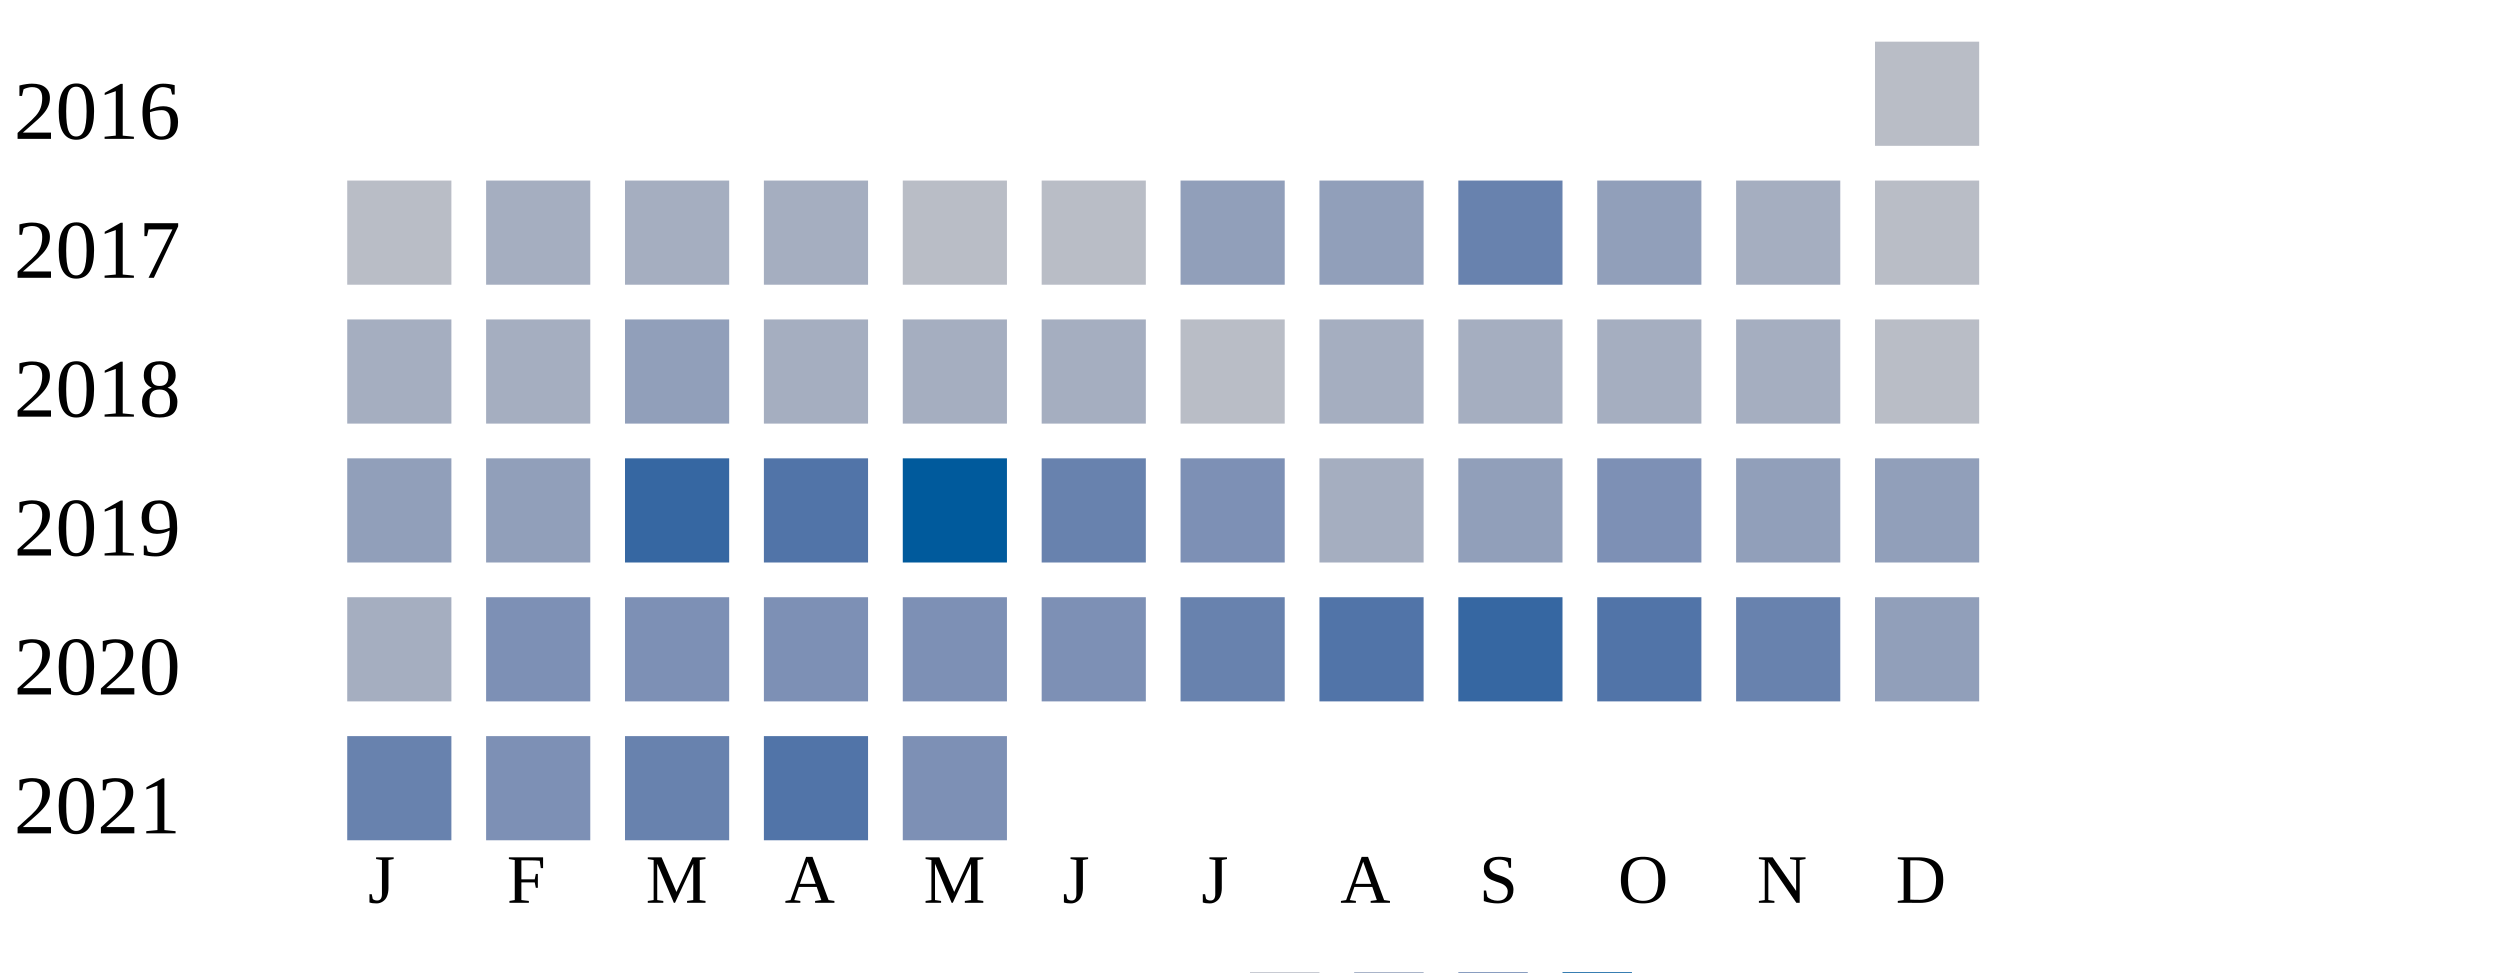
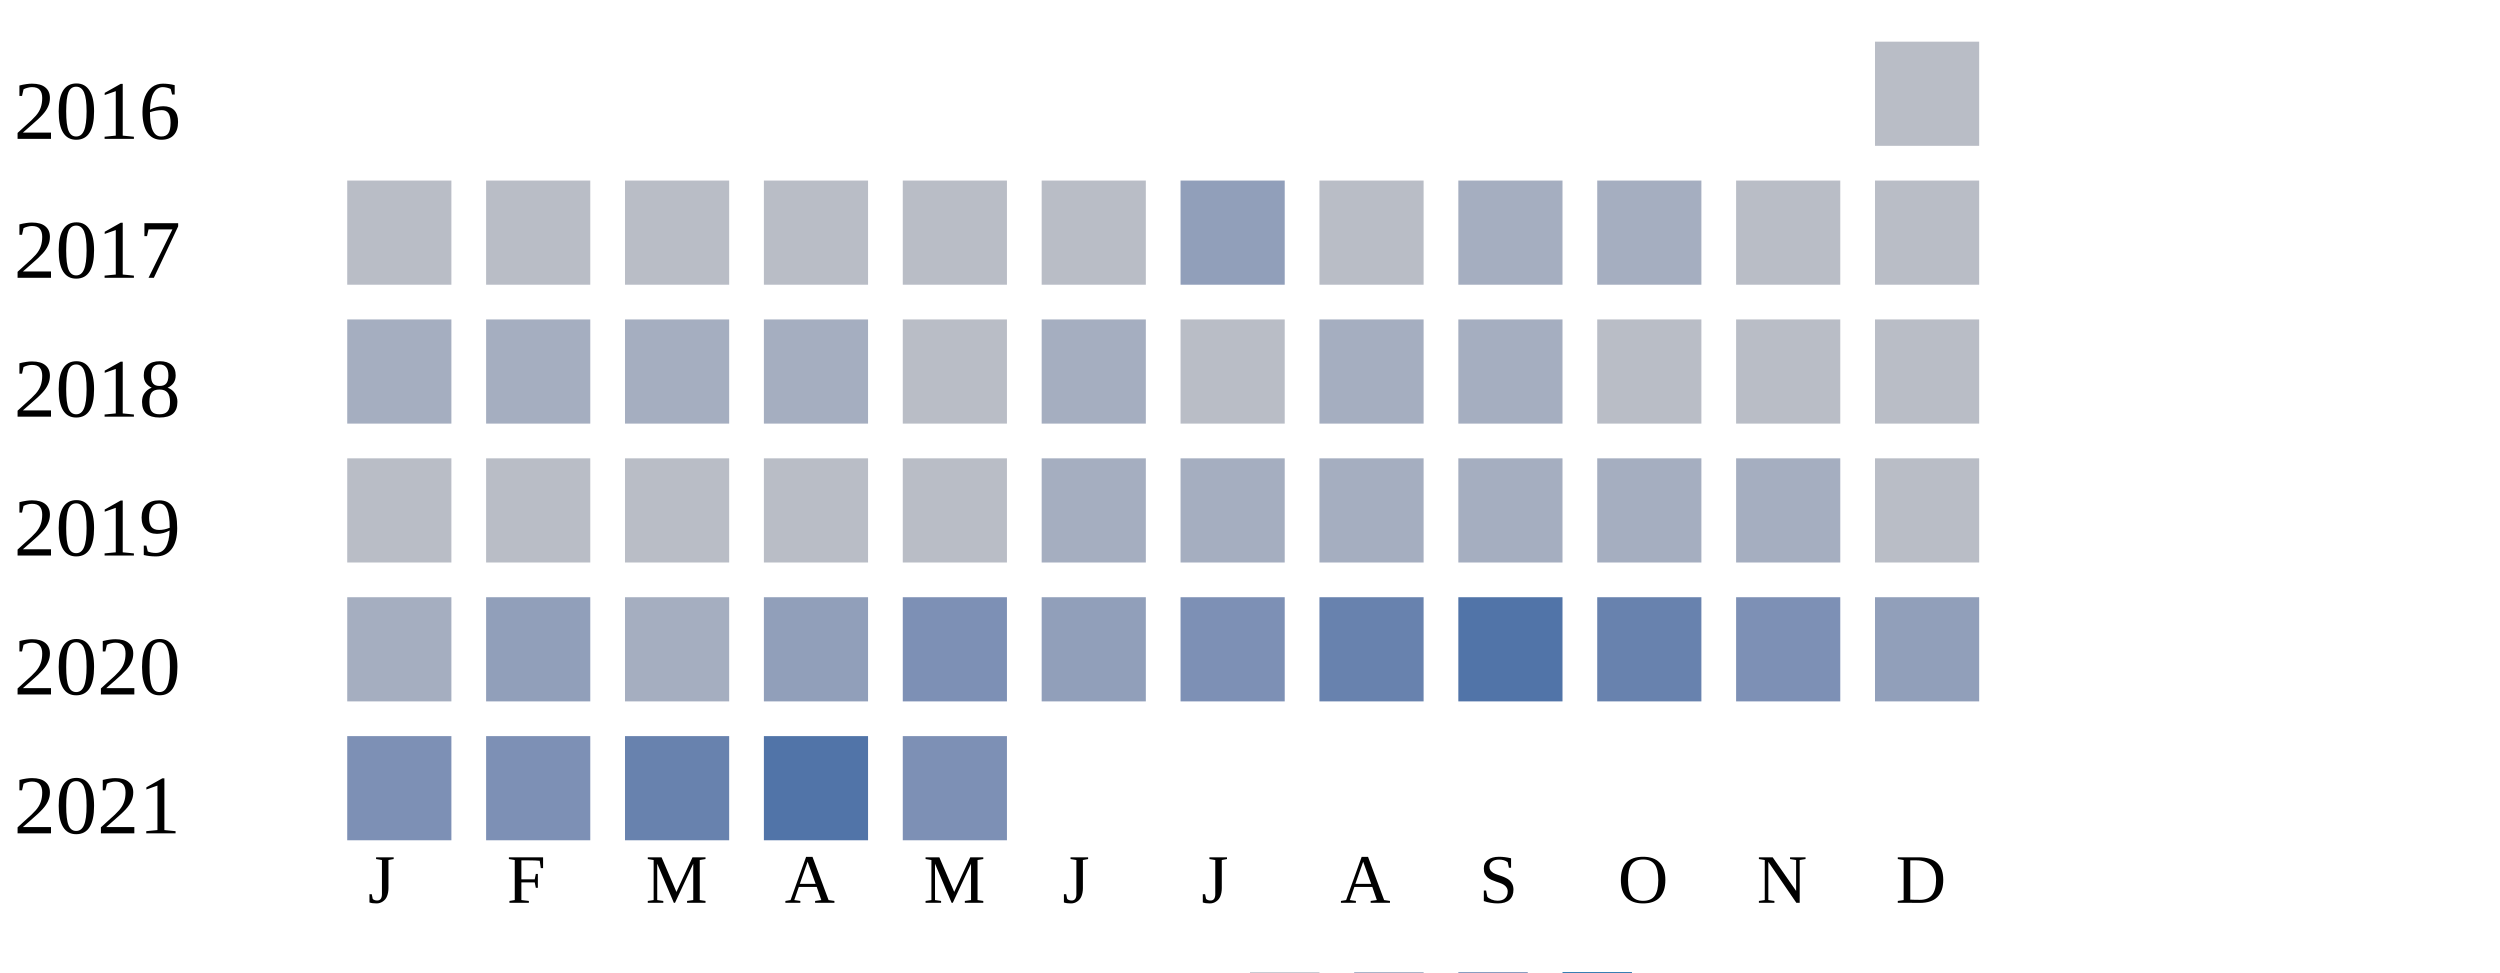
<svg xmlns="http://www.w3.org/2000/svg" width="360" height="140">
  <g transform="translate(0 0)">
    <text x="2" y="20">2016</text>
    <rect x="270" y="6" width="15" height="15" fill="#b9bdc6" />
  </g>
  <g transform="translate(0 20)">
    <text x="2" y="20">2017</text>
    <rect x="50" y="6" width="15" height="15" fill="#b9bdc6" />
-     <rect x="70" y="6" width="15" height="15" fill="#a5aec0" />
-     <rect x="90" y="6" width="15" height="15" fill="#a5aec0" />
-     <rect x="110" y="6" width="15" height="15" fill="#a5aec0" />
+     <rect x="70" y="6" width="15" height="15" fill="#b9bdc6" />
+     <rect x="90" y="6" width="15" height="15" fill="#b9bdc6" />
+     <rect x="110" y="6" width="15" height="15" fill="#b9bdc6" />
    <rect x="130" y="6" width="15" height="15" fill="#b9bdc6" />
    <rect x="150" y="6" width="15" height="15" fill="#b9bdc6" />
    <rect x="170" y="6" width="15" height="15" fill="#919fba" />
-     <rect x="190" y="6" width="15" height="15" fill="#919fba" />
-     <rect x="210" y="6" width="15" height="15" fill="#6882ae" />
-     <rect x="230" y="6" width="15" height="15" fill="#919fba" />
-     <rect x="250" y="6" width="15" height="15" fill="#a5aec0" />
+     <rect x="190" y="6" width="15" height="15" fill="#b9bdc6" />
+     <rect x="210" y="6" width="15" height="15" fill="#a5aec0" />
+     <rect x="230" y="6" width="15" height="15" fill="#a5aec0" />
+     <rect x="250" y="6" width="15" height="15" fill="#b9bdc6" />
    <rect x="270" y="6" width="15" height="15" fill="#b9bdc6" />
  </g>
  <g transform="translate(0 40)">
    <text x="2" y="20">2018</text>
    <rect x="50" y="6" width="15" height="15" fill="#a5aec0" />
    <rect x="70" y="6" width="15" height="15" fill="#a5aec0" />
-     <rect x="90" y="6" width="15" height="15" fill="#919fba" />
+     <rect x="90" y="6" width="15" height="15" fill="#a5aec0" />
    <rect x="110" y="6" width="15" height="15" fill="#a5aec0" />
-     <rect x="130" y="6" width="15" height="15" fill="#a5aec0" />
+     <rect x="130" y="6" width="15" height="15" fill="#b9bdc6" />
    <rect x="150" y="6" width="15" height="15" fill="#a5aec0" />
    <rect x="170" y="6" width="15" height="15" fill="#b9bdc6" />
+     <rect x="190" y="6" width="15" height="15" fill="#a5aec0" />
+     <rect x="210" y="6" width="15" height="15" fill="#a5aec0" />
+     <rect x="230" y="6" width="15" height="15" fill="#b9bdc6" />
+     <rect x="250" y="6" width="15" height="15" fill="#b9bdc6" />
+     <rect x="270" y="6" width="15" height="15" fill="#b9bdc6" />
+   </g>
+   <g transform="translate(0 60)">
+     <text x="2" y="20">2019</text>
+     <rect x="50" y="6" width="15" height="15" fill="#b9bdc6" />
+     <rect x="70" y="6" width="15" height="15" fill="#b9bdc6" />
+     <rect x="90" y="6" width="15" height="15" fill="#b9bdc6" />
+     <rect x="110" y="6" width="15" height="15" fill="#b9bdc6" />
+     <rect x="130" y="6" width="15" height="15" fill="#b9bdc6" />
+     <rect x="150" y="6" width="15" height="15" fill="#a5aec0" />
+     <rect x="170" y="6" width="15" height="15" fill="#a5aec0" />
    <rect x="190" y="6" width="15" height="15" fill="#a5aec0" />
    <rect x="210" y="6" width="15" height="15" fill="#a5aec0" />
    <rect x="230" y="6" width="15" height="15" fill="#a5aec0" />
    <rect x="250" y="6" width="15" height="15" fill="#a5aec0" />
    <rect x="270" y="6" width="15" height="15" fill="#b9bdc6" />
  </g>
-   <g transform="translate(0 60)">
-     <text x="2" y="20">2019</text>
-     <rect x="50" y="6" width="15" height="15" fill="#919fba" />
-     <rect x="70" y="6" width="15" height="15" fill="#919fba" />
-     <rect x="90" y="6" width="15" height="15" fill="#3667a2" />
-     <rect x="110" y="6" width="15" height="15" fill="#5174a8" />
-     <rect x="130" y="6" width="15" height="15" fill="#005a9c" />
-     <rect x="150" y="6" width="15" height="15" fill="#6882ae" />
-     <rect x="170" y="6" width="15" height="15" fill="#7d90b5" />
-     <rect x="190" y="6" width="15" height="15" fill="#a5aec0" />
-     <rect x="210" y="6" width="15" height="15" fill="#919fba" />
-     <rect x="230" y="6" width="15" height="15" fill="#7d90b5" />
-     <rect x="250" y="6" width="15" height="15" fill="#919fba" />
-     <rect x="270" y="6" width="15" height="15" fill="#919fba" />
-   </g>
  <g transform="translate(0 80)">
    <text x="2" y="20">2020</text>
    <rect x="50" y="6" width="15" height="15" fill="#a5aec0" />
-     <rect x="70" y="6" width="15" height="15" fill="#7d90b5" />
-     <rect x="90" y="6" width="15" height="15" fill="#7d90b5" />
-     <rect x="110" y="6" width="15" height="15" fill="#7d90b5" />
+     <rect x="70" y="6" width="15" height="15" fill="#919fba" />
+     <rect x="90" y="6" width="15" height="15" fill="#a5aec0" />
+     <rect x="110" y="6" width="15" height="15" fill="#919fba" />
    <rect x="130" y="6" width="15" height="15" fill="#7d90b5" />
-     <rect x="150" y="6" width="15" height="15" fill="#7d90b5" />
-     <rect x="170" y="6" width="15" height="15" fill="#6882ae" />
-     <rect x="190" y="6" width="15" height="15" fill="#5174a8" />
-     <rect x="210" y="6" width="15" height="15" fill="#3667a2" />
-     <rect x="230" y="6" width="15" height="15" fill="#5174a8" />
-     <rect x="250" y="6" width="15" height="15" fill="#6882ae" />
+     <rect x="150" y="6" width="15" height="15" fill="#919fba" />
+     <rect x="170" y="6" width="15" height="15" fill="#7d90b5" />
+     <rect x="190" y="6" width="15" height="15" fill="#6882ae" />
+     <rect x="210" y="6" width="15" height="15" fill="#5174a8" />
+     <rect x="230" y="6" width="15" height="15" fill="#6882ae" />
+     <rect x="250" y="6" width="15" height="15" fill="#7d90b5" />
    <rect x="270" y="6" width="15" height="15" fill="#919fba" />
  </g>
  <g transform="translate(0 100)">
    <text x="2" y="20">2021</text>
-     <rect x="50" y="6" width="15" height="15" fill="#6882ae" />
+     <rect x="50" y="6" width="15" height="15" fill="#7d90b5" />
    <rect x="70" y="6" width="15" height="15" fill="#7d90b5" />
    <rect x="90" y="6" width="15" height="15" fill="#6882ae" />
    <rect x="110" y="6" width="15" height="15" fill="#5174a8" />
    <rect x="130" y="6" width="15" height="15" fill="#7d90b5" />
  </g>
  <text style="font-size: 10px; text-align: center" x="53" y="130">J</text>
  <text style="font-size: 10px; text-align: center" x="73" y="130">F</text>
  <text style="font-size: 10px; text-align: center" x="93" y="130">M</text>
  <text style="font-size: 10px; text-align: center" x="113" y="130">A</text>
  <text style="font-size: 10px; text-align: center" x="133" y="130">M</text>
  <text style="font-size: 10px; text-align: center" x="153" y="130">J</text>
  <text style="font-size: 10px; text-align: center" x="173" y="130">J</text>
  <text style="font-size: 10px; text-align: center" x="193" y="130">A</text>
  <text style="font-size: 10px; text-align: center" x="213" y="130">S</text>
  <text style="font-size: 10px; text-align: center" x="233" y="130">O</text>
  <text style="font-size: 10px; text-align: center" x="253" y="130">N</text>
  <text style="font-size: 10px; text-align: center" x="273" y="130">D</text>
  <text style="font-size: 10px;" x="155" y="149">Less</text>
  <rect fill="#b9bdc6" width="10" height="10" x="180" y="140" />
  <rect fill="#919fba" width="10" height="10" x="195" y="140" />
  <rect fill="#6882ae" width="10" height="10" x="210" y="140" />
  <rect fill="#005a9c" width="10" height="10" x="225" y="140" />
  <text x="240" y="149" style="font-size: 10px;">More</text>
</svg>
